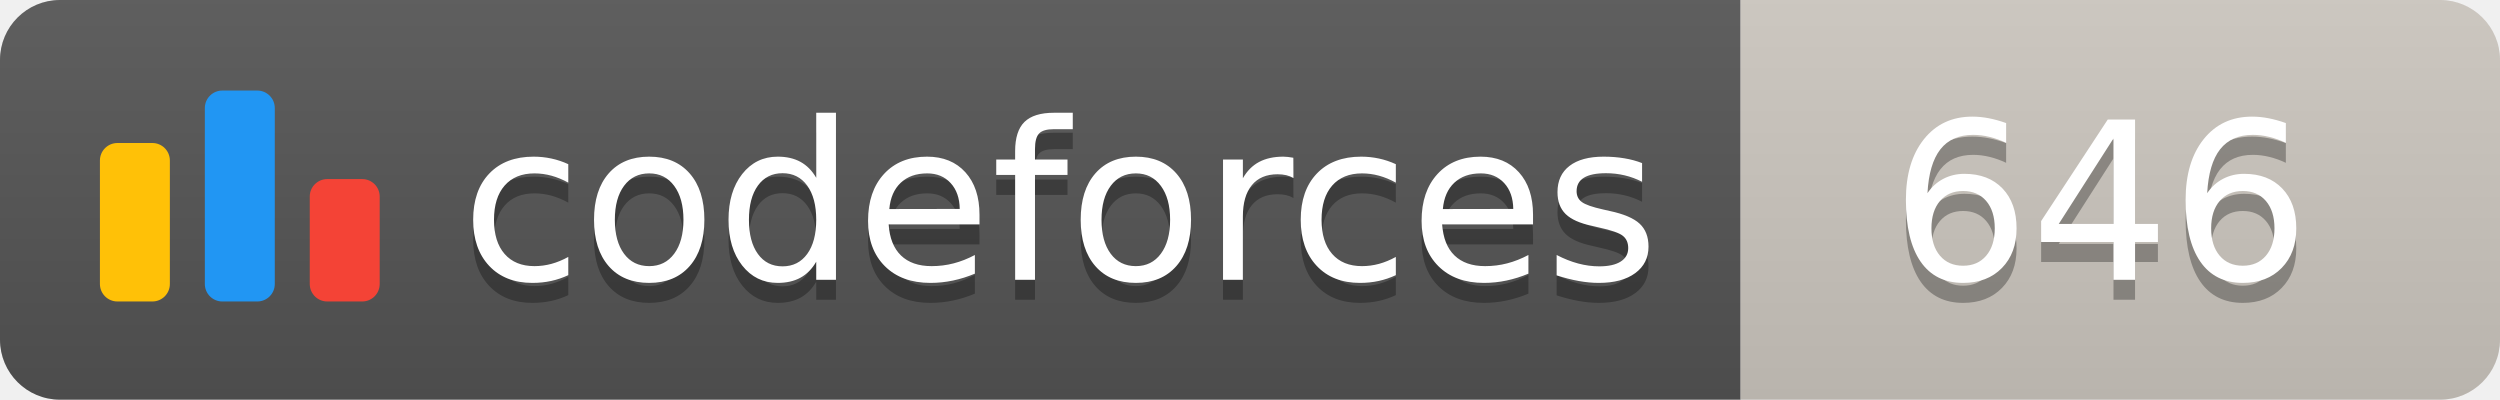
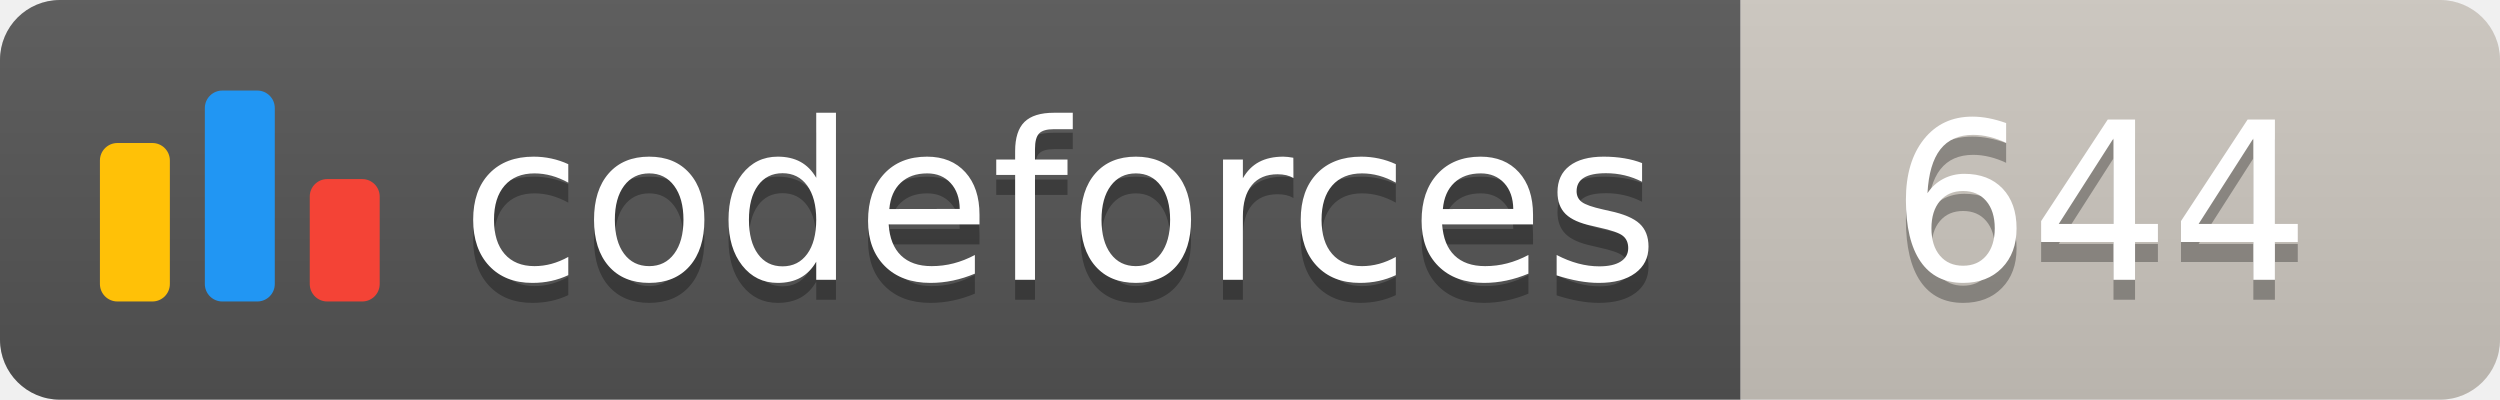
<svg xmlns="http://www.w3.org/2000/svg" width="125.1" height="20">
  <linearGradient id="smooth" x2="0" y2="100%">
    <stop offset="0" stop-color="#bbb" stop-opacity=".1" />
    <stop offset="1" stop-opacity=".1" />
  </linearGradient>
  <clipPath id="round">
    <rect width="125.1" height="20" rx="3" fill="#fff" />
  </clipPath>
  <g clip-path="url(#round)">
    <rect width="87.1" height="20" fill="#555" />
    <rect x="87.1" width="38.0" height="20" fill="#cec8c1" />
    <rect width="125.1" height="20" fill="url(#smooth)" />
  </g>
  <g fill="#fff" text-anchor="middle" font-family="DejaVu Sans,Verdana,Geneva,sans-serif" font-size="110">
    <svg x="5" y="3" class="logo" width="14" height="14" viewBox="0 0 32 25" fill="none">
      <rect y="6" width="8" height="18.125" rx="2" fill="#FFC107" />
      <rect x="24" y="10.125" width="8" height="14" rx="2" fill="#F44336" />
      <rect x="12" width="8" height="24.125" rx="2" fill="#2196F3" />
    </svg>
    <text x="530.5" y="150" fill="#010101" fill-opacity=".3" transform="scale(0.1)" textLength="601.0" lengthAdjust="spacing">codeforces
        </text>
    <text x="530.5" y="140" transform="scale(0.1)" textLength="601.0" lengthAdjust="spacing">codeforces</text>
-     <text x="1051.0" y="150" fill="#010101" fill-opacity=".3" transform="scale(0.1)" textLength="280.0" lengthAdjust="spacing">646
+     <text x="1051.0" y="150" fill="#010101" fill-opacity=".3" transform="scale(0.1)" textLength="280.0" lengthAdjust="spacing">644
        </text>
-     <text x="1051.0" y="140" transform="scale(0.1)" textLength="280.0" lengthAdjust="spacing">646</text>
+     <text x="1051.0" y="140" transform="scale(0.1)" textLength="280.0" lengthAdjust="spacing">644</text>
  </g>
</svg>
